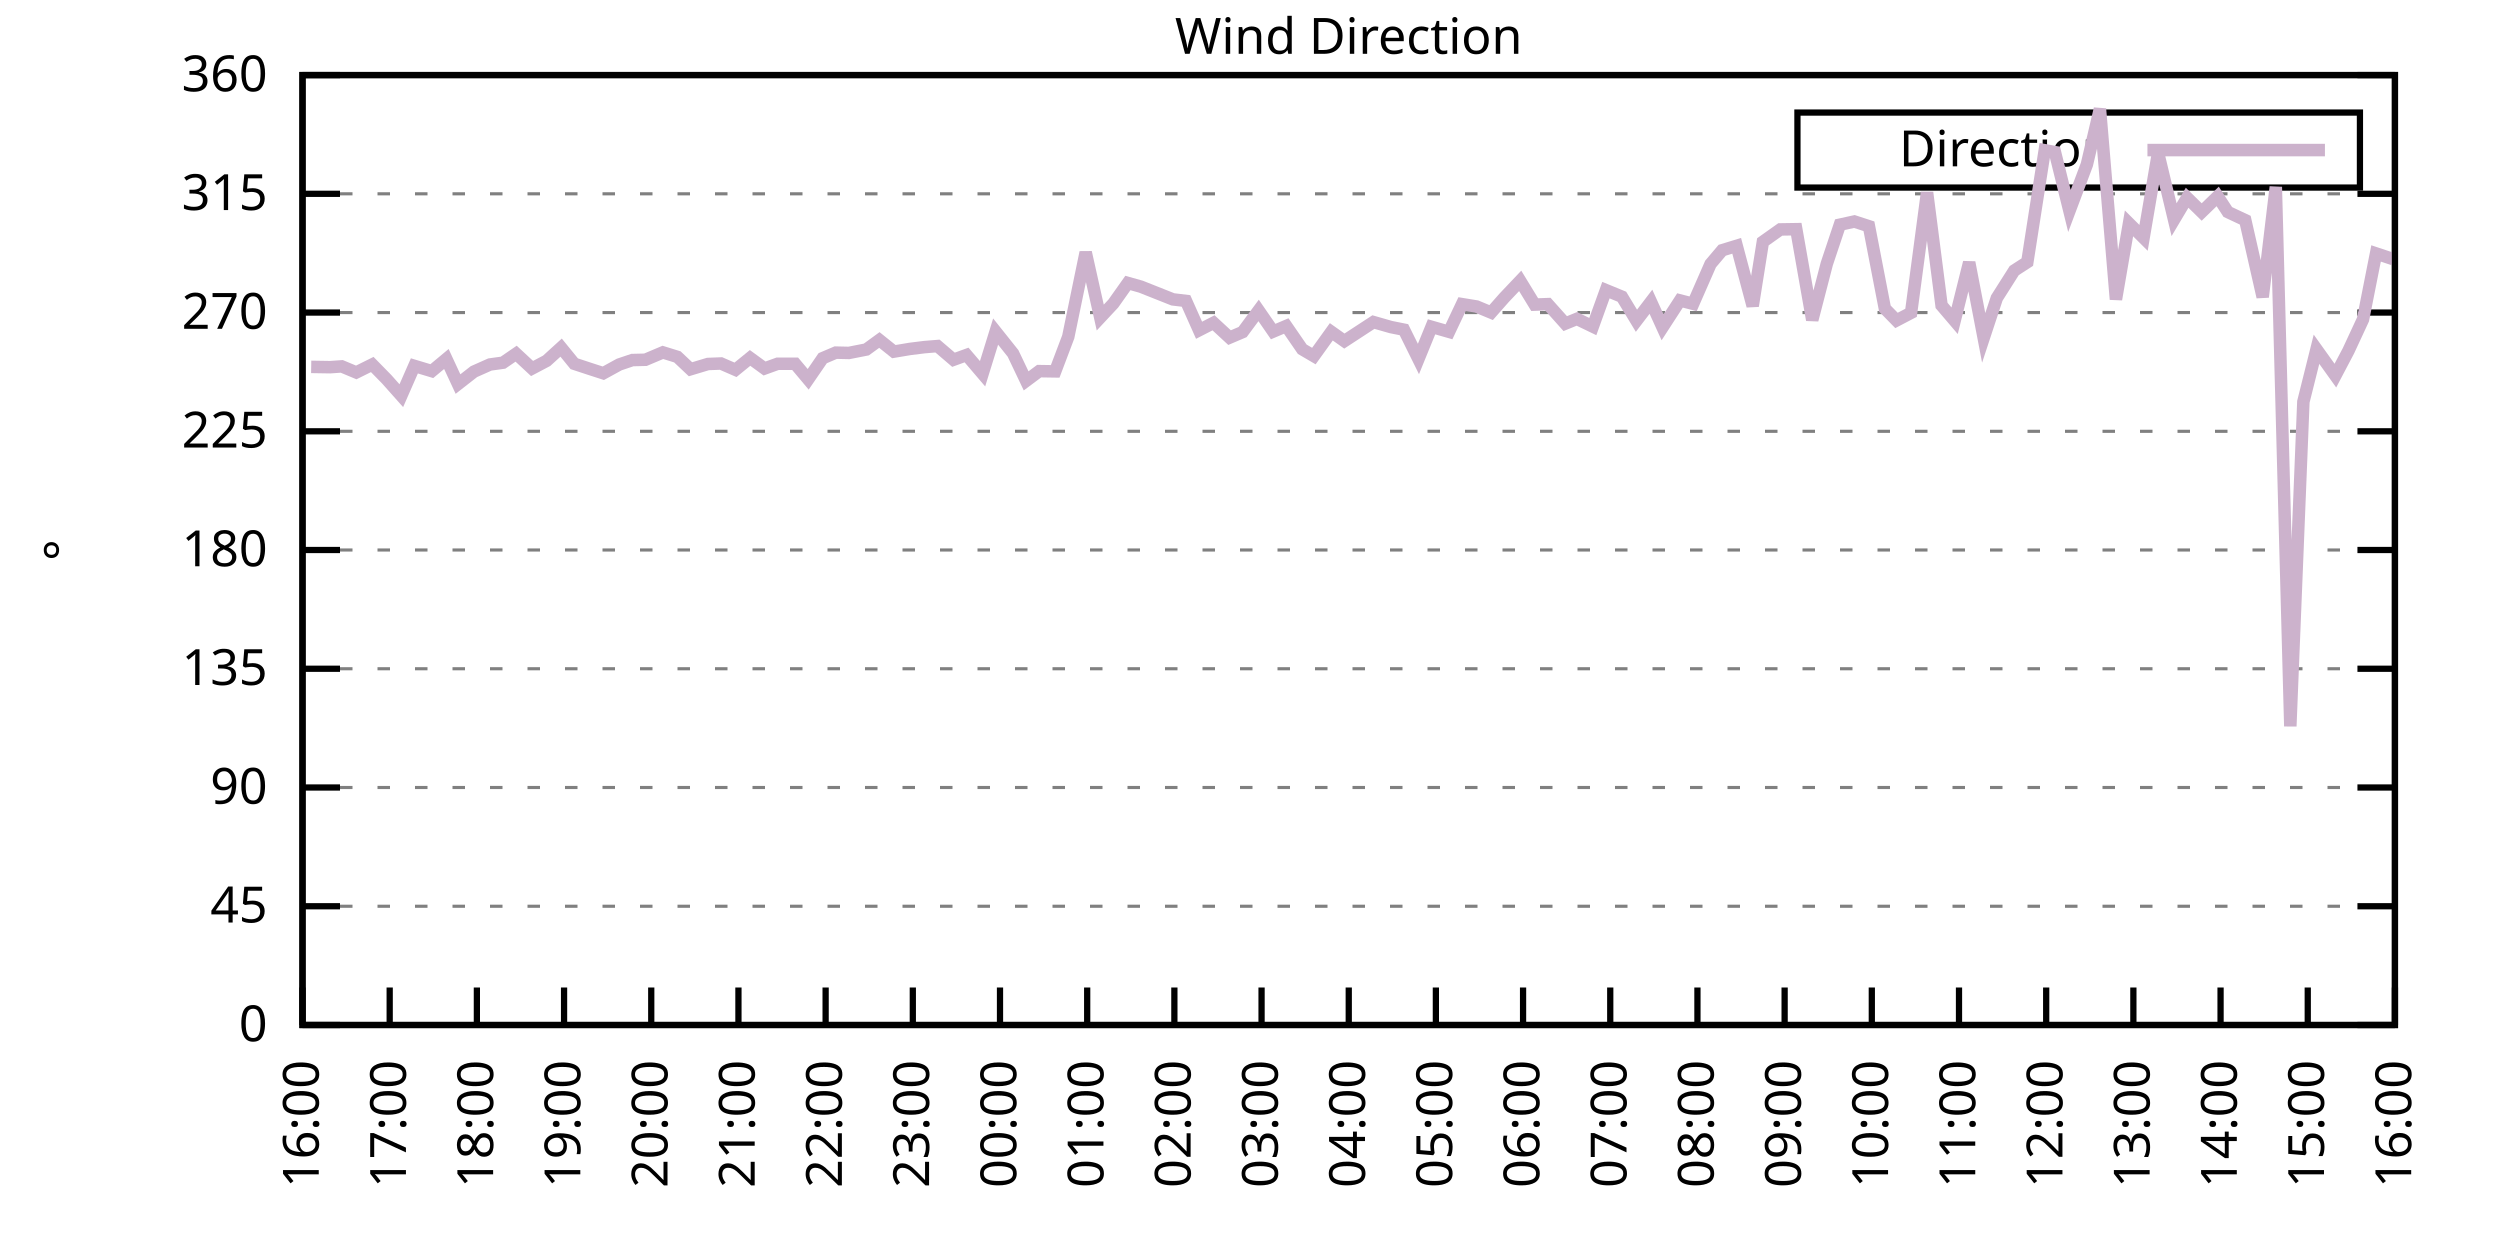
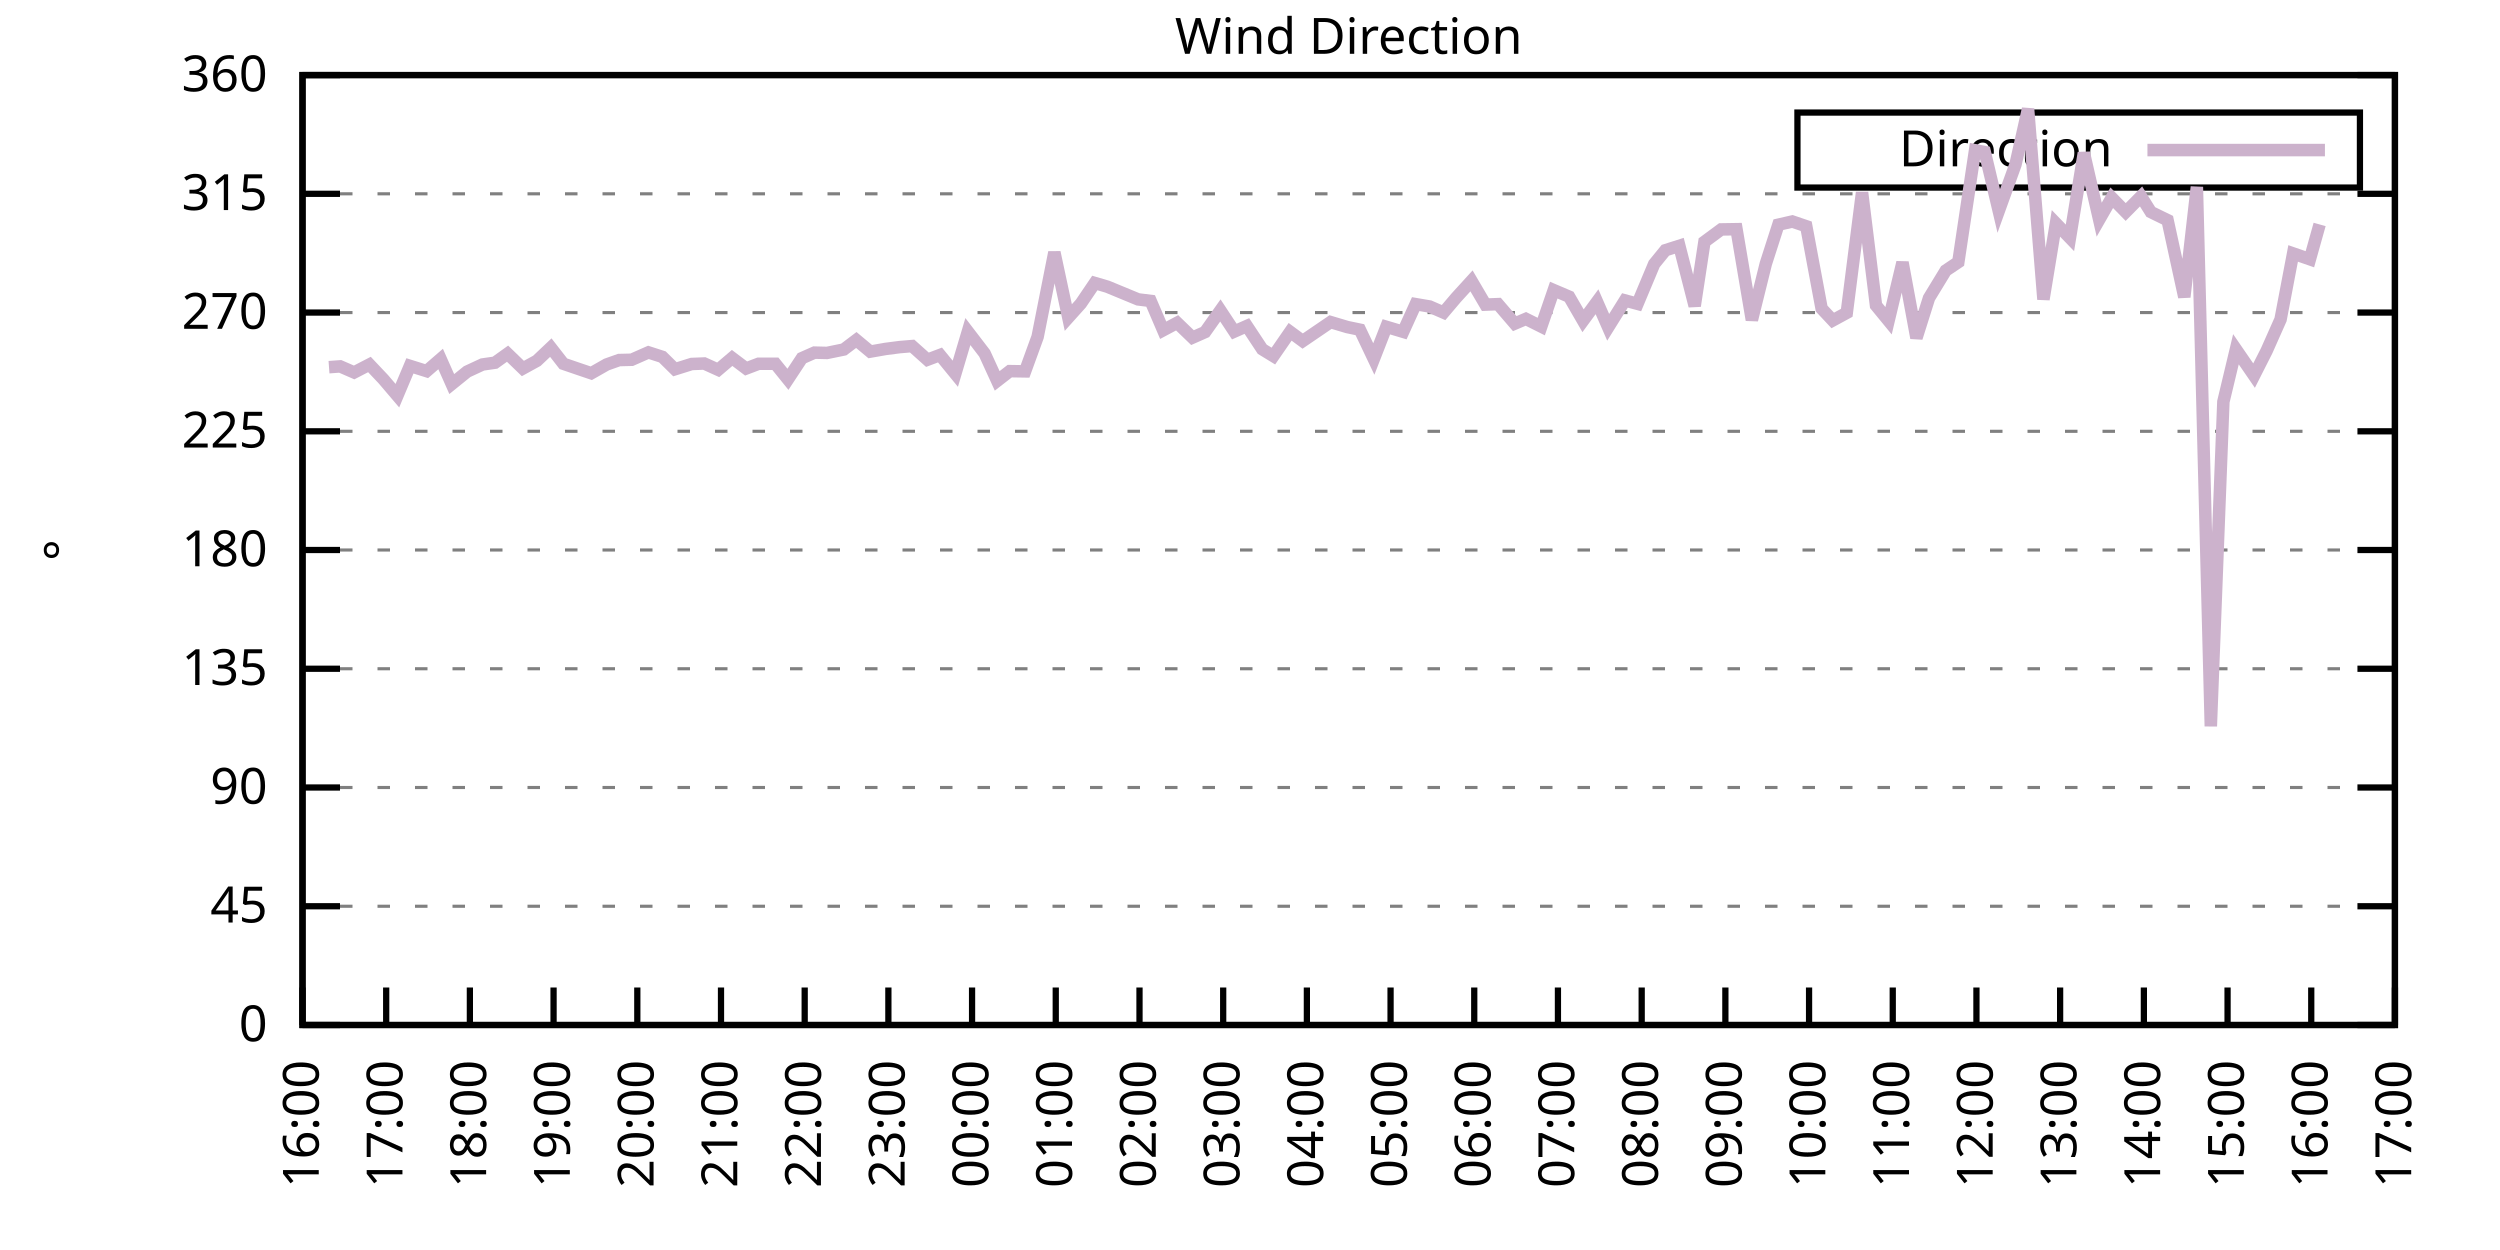
<svg xmlns="http://www.w3.org/2000/svg" xmlns:xlink="http://www.w3.org/1999/xlink" width="400" height="200" viewBox="0 0 400 200">
  <g id="gnuplot_canvas">
    <rect x="0" y="0" width="400" height="200" fill="none" />
    <defs>
      <circle id="gpDot" r="0.5" stroke-width="0.5" stroke="currentColor" />
      <path id="gpPt0" stroke-width="0.333" stroke="currentColor" d="M-1,0 h2 M0,-1 v2" />
      <path id="gpPt1" stroke-width="0.333" stroke="currentColor" d="M-1,-1 L1,1 M1,-1 L-1,1" />
      <path id="gpPt2" stroke-width="0.333" stroke="currentColor" d="M-1,0 L1,0 M0,-1 L0,1 M-1,-1 L1,1 M-1,1 L1,-1" />
      <rect id="gpPt3" stroke-width="0.333" stroke="currentColor" x="-1" y="-1" width="2" height="2" />
      <rect id="gpPt4" stroke-width="0.333" stroke="currentColor" fill="currentColor" x="-1" y="-1" width="2" height="2" />
      <circle id="gpPt5" stroke-width="0.333" stroke="currentColor" cx="0" cy="0" r="1" />
      <use xlink:href="#gpPt5" id="gpPt6" fill="currentColor" stroke="none" />
      <path id="gpPt7" stroke-width="0.333" stroke="currentColor" d="M0,-1.33 L-1.33,0.67 L1.33,0.67 z" />
      <use xlink:href="#gpPt7" id="gpPt8" fill="currentColor" stroke="none" />
      <use xlink:href="#gpPt7" id="gpPt9" stroke="currentColor" transform="rotate(180)" />
      <use xlink:href="#gpPt9" id="gpPt10" fill="currentColor" stroke="none" />
      <use xlink:href="#gpPt3" id="gpPt11" stroke="currentColor" transform="rotate(45)" />
      <use xlink:href="#gpPt11" id="gpPt12" fill="currentColor" stroke="none" />
      <path id="gpPt13" stroke-width="0.333" stroke="currentColor" d="M0,1.330 L1.265,0.411 L0.782,-1.067 L-0.782,-1.076 L-1.265,0.411 z" />
      <use xlink:href="#gpPt13" id="gpPt14" fill="currentColor" stroke="none" />
      <filter id="textbox" filterUnits="objectBoundingBox" x="0" y="0" height="1" width="1">
        <feFlood flood-color="white" flood-opacity="1" result="bgnd" />
        <feComposite in="SourceGraphic" in2="bgnd" operator="atop" />
      </filter>
      <filter id="greybox" filterUnits="objectBoundingBox" x="0" y="0" height="1" width="1">
        <feFlood flood-color="lightgrey" flood-opacity="1" result="grey" />
        <feComposite in="SourceGraphic" in2="grey" operator="atop" />
      </filter>
    </defs>
    <g fill="none" color="white" stroke="currentColor" stroke-width="1.00" stroke-linecap="butt" stroke-linejoin="miter">
</g>
    <g fill="none" color="black" stroke="currentColor" stroke-width="1.00" stroke-linecap="butt" stroke-linejoin="miter">
      <g stroke="none" shape-rendering="crispEdges">
        <polygon fill="rgb(255, 255, 255)" points="48.40,164.00 383.18,164.00 383.18,12.02 48.40,12.02 " />
      </g>
    </g>
    <g fill="none" color="black" stroke="currentColor" stroke-width="1.00" stroke-linecap="butt" stroke-linejoin="miter">
</g>
    <g fill="none" color="black" stroke="black" stroke-width="0.50" stroke-linecap="butt" stroke-linejoin="miter">
</g>
    <g fill="none" color="gray" stroke="currentColor" stroke-width="0.50" stroke-linecap="butt" stroke-linejoin="miter">
      <path stroke="gray" stroke-dasharray="2,4" class="gridline" d="M48.40,164.00 L383.19,164.00  " />
    </g>
    <g fill="none" color="gray" stroke="gray" stroke-width="1.00" stroke-linecap="butt" stroke-linejoin="miter">
</g>
    <g fill="none" color="black" stroke="currentColor" stroke-width="1.00" stroke-linecap="butt" stroke-linejoin="miter">
      <path stroke="black" d="M48.40,164.00 L54.40,164.00 M383.19,164.00 L377.19,164.00  " />
      <g transform="translate(42.80,166.60)" stroke="none" fill="black" font-family="Sans" font-size="8.00" text-anchor="end">
        <text>
          <tspan font-family="Sans"> 0</tspan>
        </text>
      </g>
    </g>
    <g fill="none" color="black" stroke="currentColor" stroke-width="1.00" stroke-linecap="butt" stroke-linejoin="miter">
</g>
    <g fill="none" color="black" stroke="black" stroke-width="0.50" stroke-linecap="butt" stroke-linejoin="miter">
</g>
    <g fill="none" color="gray" stroke="currentColor" stroke-width="0.50" stroke-linecap="butt" stroke-linejoin="miter">
      <path stroke="gray" stroke-dasharray="2,4" class="gridline" d="M48.40,145.00 L383.19,145.00  " />
    </g>
    <g fill="none" color="gray" stroke="gray" stroke-width="1.00" stroke-linecap="butt" stroke-linejoin="miter">
</g>
    <g fill="none" color="black" stroke="currentColor" stroke-width="1.00" stroke-linecap="butt" stroke-linejoin="miter">
      <path stroke="black" d="M48.40,145.00 L54.40,145.00 M383.19,145.00 L377.19,145.00  " />
      <g transform="translate(42.80,147.60)" stroke="none" fill="black" font-family="Sans" font-size="8.00" text-anchor="end">
        <text>
          <tspan font-family="Sans"> 45</tspan>
        </text>
      </g>
    </g>
    <g fill="none" color="black" stroke="currentColor" stroke-width="1.00" stroke-linecap="butt" stroke-linejoin="miter">
</g>
    <g fill="none" color="black" stroke="black" stroke-width="0.50" stroke-linecap="butt" stroke-linejoin="miter">
</g>
    <g fill="none" color="gray" stroke="currentColor" stroke-width="0.50" stroke-linecap="butt" stroke-linejoin="miter">
      <path stroke="gray" stroke-dasharray="2,4" class="gridline" d="M48.40,126.00 L383.19,126.00  " />
    </g>
    <g fill="none" color="gray" stroke="gray" stroke-width="1.00" stroke-linecap="butt" stroke-linejoin="miter">
</g>
    <g fill="none" color="black" stroke="currentColor" stroke-width="1.00" stroke-linecap="butt" stroke-linejoin="miter">
      <path stroke="black" d="M48.40,126.00 L54.40,126.00 M383.19,126.00 L377.19,126.00  " />
      <g transform="translate(42.80,128.60)" stroke="none" fill="black" font-family="Sans" font-size="8.00" text-anchor="end">
        <text>
          <tspan font-family="Sans"> 90</tspan>
        </text>
      </g>
    </g>
    <g fill="none" color="black" stroke="currentColor" stroke-width="1.00" stroke-linecap="butt" stroke-linejoin="miter">
</g>
    <g fill="none" color="black" stroke="black" stroke-width="0.50" stroke-linecap="butt" stroke-linejoin="miter">
</g>
    <g fill="none" color="gray" stroke="currentColor" stroke-width="0.50" stroke-linecap="butt" stroke-linejoin="miter">
      <path stroke="gray" stroke-dasharray="2,4" class="gridline" d="M48.40,107.00 L383.19,107.00  " />
    </g>
    <g fill="none" color="gray" stroke="gray" stroke-width="1.00" stroke-linecap="butt" stroke-linejoin="miter">
</g>
    <g fill="none" color="black" stroke="currentColor" stroke-width="1.00" stroke-linecap="butt" stroke-linejoin="miter">
      <path stroke="black" d="M48.40,107.00 L54.40,107.00 M383.19,107.00 L377.19,107.00  " />
      <g transform="translate(42.80,109.60)" stroke="none" fill="black" font-family="Sans" font-size="8.00" text-anchor="end">
        <text>
          <tspan font-family="Sans"> 135</tspan>
        </text>
      </g>
    </g>
    <g fill="none" color="black" stroke="currentColor" stroke-width="1.00" stroke-linecap="butt" stroke-linejoin="miter">
</g>
    <g fill="none" color="black" stroke="black" stroke-width="0.50" stroke-linecap="butt" stroke-linejoin="miter">
</g>
    <g fill="none" color="gray" stroke="currentColor" stroke-width="0.50" stroke-linecap="butt" stroke-linejoin="miter">
      <path stroke="gray" stroke-dasharray="2,4" class="gridline" d="M48.40,88.00 L383.19,88.00  " />
    </g>
    <g fill="none" color="gray" stroke="gray" stroke-width="1.00" stroke-linecap="butt" stroke-linejoin="miter">
</g>
    <g fill="none" color="black" stroke="currentColor" stroke-width="1.00" stroke-linecap="butt" stroke-linejoin="miter">
      <path stroke="black" d="M48.40,88.00 L54.40,88.00 M383.19,88.00 L377.19,88.00  " />
      <g transform="translate(42.80,90.60)" stroke="none" fill="black" font-family="Sans" font-size="8.00" text-anchor="end">
        <text>
          <tspan font-family="Sans"> 180</tspan>
        </text>
      </g>
    </g>
    <g fill="none" color="black" stroke="currentColor" stroke-width="1.00" stroke-linecap="butt" stroke-linejoin="miter">
</g>
    <g fill="none" color="black" stroke="black" stroke-width="0.50" stroke-linecap="butt" stroke-linejoin="miter">
</g>
    <g fill="none" color="gray" stroke="currentColor" stroke-width="0.50" stroke-linecap="butt" stroke-linejoin="miter">
      <path stroke="gray" stroke-dasharray="2,4" class="gridline" d="M48.40,69.01 L383.19,69.01  " />
    </g>
    <g fill="none" color="gray" stroke="gray" stroke-width="1.00" stroke-linecap="butt" stroke-linejoin="miter">
</g>
    <g fill="none" color="black" stroke="currentColor" stroke-width="1.00" stroke-linecap="butt" stroke-linejoin="miter">
      <path stroke="black" d="M48.40,69.01 L54.40,69.01 M383.19,69.01 L377.19,69.01  " />
      <g transform="translate(42.80,71.61)" stroke="none" fill="black" font-family="Sans" font-size="8.00" text-anchor="end">
        <text>
          <tspan font-family="Sans"> 225</tspan>
        </text>
      </g>
    </g>
    <g fill="none" color="black" stroke="currentColor" stroke-width="1.00" stroke-linecap="butt" stroke-linejoin="miter">
</g>
    <g fill="none" color="black" stroke="black" stroke-width="0.50" stroke-linecap="butt" stroke-linejoin="miter">
</g>
    <g fill="none" color="gray" stroke="currentColor" stroke-width="0.50" stroke-linecap="butt" stroke-linejoin="miter">
      <path stroke="gray" stroke-dasharray="2,4" class="gridline" d="M48.40,50.01 L383.19,50.01  " />
    </g>
    <g fill="none" color="gray" stroke="gray" stroke-width="1.00" stroke-linecap="butt" stroke-linejoin="miter">
</g>
    <g fill="none" color="black" stroke="currentColor" stroke-width="1.00" stroke-linecap="butt" stroke-linejoin="miter">
      <path stroke="black" d="M48.40,50.01 L54.40,50.01 M383.19,50.01 L377.19,50.01  " />
      <g transform="translate(42.80,52.61)" stroke="none" fill="black" font-family="Sans" font-size="8.00" text-anchor="end">
        <text>
          <tspan font-family="Sans"> 270</tspan>
        </text>
      </g>
    </g>
    <g fill="none" color="black" stroke="currentColor" stroke-width="1.00" stroke-linecap="butt" stroke-linejoin="miter">
</g>
    <g fill="none" color="black" stroke="black" stroke-width="0.50" stroke-linecap="butt" stroke-linejoin="miter">
</g>
    <g fill="none" color="gray" stroke="currentColor" stroke-width="0.50" stroke-linecap="butt" stroke-linejoin="miter">
      <path stroke="gray" stroke-dasharray="2,4" class="gridline" d="M48.40,31.01 L383.19,31.01  " />
    </g>
    <g fill="none" color="gray" stroke="gray" stroke-width="1.00" stroke-linecap="butt" stroke-linejoin="miter">
</g>
    <g fill="none" color="black" stroke="currentColor" stroke-width="1.00" stroke-linecap="butt" stroke-linejoin="miter">
      <path stroke="black" d="M48.40,31.01 L54.40,31.01 M383.19,31.01 L377.19,31.01  " />
      <g transform="translate(42.80,33.61)" stroke="none" fill="black" font-family="Sans" font-size="8.00" text-anchor="end">
        <text>
          <tspan font-family="Sans"> 315</tspan>
        </text>
      </g>
    </g>
    <g fill="none" color="black" stroke="currentColor" stroke-width="1.00" stroke-linecap="butt" stroke-linejoin="miter">
</g>
    <g fill="none" color="black" stroke="black" stroke-width="0.50" stroke-linecap="butt" stroke-linejoin="miter">
</g>
    <g fill="none" color="gray" stroke="currentColor" stroke-width="0.50" stroke-linecap="butt" stroke-linejoin="miter">
      <path stroke="gray" stroke-dasharray="2,4" class="gridline" d="M48.40,12.01 L383.19,12.01  " />
    </g>
    <g fill="none" color="gray" stroke="gray" stroke-width="1.00" stroke-linecap="butt" stroke-linejoin="miter">
</g>
    <g fill="none" color="black" stroke="currentColor" stroke-width="1.00" stroke-linecap="butt" stroke-linejoin="miter">
      <path stroke="black" d="M48.40,12.01 L54.40,12.01 M383.19,12.01 L377.19,12.01  " />
      <g transform="translate(42.80,14.61)" stroke="none" fill="black" font-family="Sans" font-size="8.00" text-anchor="end">
        <text>
          <tspan font-family="Sans"> 360</tspan>
        </text>
      </g>
    </g>
    <g fill="none" color="black" stroke="currentColor" stroke-width="1.00" stroke-linecap="butt" stroke-linejoin="miter">
      <path stroke="black" d="M48.40,164.00 L48.40,158.00  " />
      <g transform="translate(51.00,169.60) rotate(270.00)" stroke="none" fill="black" font-family="Sans" font-size="8.00" text-anchor="end">
        <text>
          <tspan font-family="Sans">16:00</tspan>
        </text>
      </g>
    </g>
    <g fill="none" color="black" stroke="currentColor" stroke-width="1.00" stroke-linecap="butt" stroke-linejoin="miter">
-       <path stroke="black" d="M62.35,164.00 L62.35,158.00  " />
-       <g transform="translate(64.95,169.60) rotate(270.00)" stroke="none" fill="black" font-family="Sans" font-size="8.00" text-anchor="end">
+       <path stroke="black" d="M61.79,164.00 L61.79,158.00  " />
+       <g transform="translate(64.39,169.60) rotate(270.00)" stroke="none" fill="black" font-family="Sans" font-size="8.00" text-anchor="end">
        <text>
          <tspan font-family="Sans">17:00</tspan>
        </text>
      </g>
    </g>
    <g fill="none" color="black" stroke="currentColor" stroke-width="1.00" stroke-linecap="butt" stroke-linejoin="miter">
-       <path stroke="black" d="M76.30,164.00 L76.30,158.00  " />
-       <g transform="translate(78.90,169.60) rotate(270.00)" stroke="none" fill="black" font-family="Sans" font-size="8.00" text-anchor="end">
+       <path stroke="black" d="M75.18,164.00 L75.18,158.00  " />
+       <g transform="translate(77.78,169.60) rotate(270.00)" stroke="none" fill="black" font-family="Sans" font-size="8.00" text-anchor="end">
        <text>
          <tspan font-family="Sans">18:00</tspan>
        </text>
      </g>
    </g>
    <g fill="none" color="black" stroke="currentColor" stroke-width="1.00" stroke-linecap="butt" stroke-linejoin="miter">
-       <path stroke="black" d="M90.25,164.00 L90.25,158.00  " />
-       <g transform="translate(92.85,169.60) rotate(270.00)" stroke="none" fill="black" font-family="Sans" font-size="8.00" text-anchor="end">
+       <path stroke="black" d="M88.57,164.00 L88.57,158.00  " />
+       <g transform="translate(91.17,169.60) rotate(270.00)" stroke="none" fill="black" font-family="Sans" font-size="8.00" text-anchor="end">
        <text>
          <tspan font-family="Sans">19:00</tspan>
        </text>
      </g>
    </g>
    <g fill="none" color="black" stroke="currentColor" stroke-width="1.00" stroke-linecap="butt" stroke-linejoin="miter">
-       <path stroke="black" d="M104.20,164.00 L104.20,158.00  " />
-       <g transform="translate(106.80,169.60) rotate(270.00)" stroke="none" fill="black" font-family="Sans" font-size="8.00" text-anchor="end">
+       <path stroke="black" d="M101.97,164.00 L101.97,158.00  " />
+       <g transform="translate(104.57,169.60) rotate(270.00)" stroke="none" fill="black" font-family="Sans" font-size="8.00" text-anchor="end">
        <text>
          <tspan font-family="Sans">20:00</tspan>
        </text>
      </g>
    </g>
    <g fill="none" color="black" stroke="currentColor" stroke-width="1.00" stroke-linecap="butt" stroke-linejoin="miter">
-       <path stroke="black" d="M118.15,164.00 L118.15,158.00  " />
-       <g transform="translate(120.75,169.60) rotate(270.00)" stroke="none" fill="black" font-family="Sans" font-size="8.00" text-anchor="end">
+       <path stroke="black" d="M115.36,164.00 L115.36,158.00  " />
+       <g transform="translate(117.96,169.60) rotate(270.00)" stroke="none" fill="black" font-family="Sans" font-size="8.00" text-anchor="end">
        <text>
          <tspan font-family="Sans">21:00</tspan>
        </text>
      </g>
    </g>
    <g fill="none" color="black" stroke="currentColor" stroke-width="1.00" stroke-linecap="butt" stroke-linejoin="miter">
-       <path stroke="black" d="M132.10,164.00 L132.10,158.00  " />
-       <g transform="translate(134.70,169.60) rotate(270.00)" stroke="none" fill="black" font-family="Sans" font-size="8.00" text-anchor="end">
+       <path stroke="black" d="M128.75,164.00 L128.75,158.00  " />
+       <g transform="translate(131.35,169.60) rotate(270.00)" stroke="none" fill="black" font-family="Sans" font-size="8.00" text-anchor="end">
        <text>
          <tspan font-family="Sans">22:00</tspan>
        </text>
      </g>
    </g>
    <g fill="none" color="black" stroke="currentColor" stroke-width="1.00" stroke-linecap="butt" stroke-linejoin="miter">
-       <path stroke="black" d="M146.05,164.00 L146.05,158.00  " />
-       <g transform="translate(148.65,169.60) rotate(270.00)" stroke="none" fill="black" font-family="Sans" font-size="8.00" text-anchor="end">
+       <path stroke="black" d="M142.14,164.00 L142.14,158.00  " />
+       <g transform="translate(144.74,169.60) rotate(270.00)" stroke="none" fill="black" font-family="Sans" font-size="8.00" text-anchor="end">
        <text>
          <tspan font-family="Sans">23:00</tspan>
        </text>
      </g>
    </g>
    <g fill="none" color="black" stroke="currentColor" stroke-width="1.00" stroke-linecap="butt" stroke-linejoin="miter">
-       <path stroke="black" d="M160.00,164.00 L160.00,158.00  " />
-       <g transform="translate(162.60,169.60) rotate(270.00)" stroke="none" fill="black" font-family="Sans" font-size="8.00" text-anchor="end">
+       <path stroke="black" d="M155.53,164.00 L155.53,158.00  " />
+       <g transform="translate(158.13,169.60) rotate(270.00)" stroke="none" fill="black" font-family="Sans" font-size="8.00" text-anchor="end">
        <text>
          <tspan font-family="Sans">00:00</tspan>
        </text>
      </g>
    </g>
    <g fill="none" color="black" stroke="currentColor" stroke-width="1.00" stroke-linecap="butt" stroke-linejoin="miter">
-       <path stroke="black" d="M173.95,164.00 L173.95,158.00  " />
-       <g transform="translate(176.55,169.60) rotate(270.00)" stroke="none" fill="black" font-family="Sans" font-size="8.00" text-anchor="end">
+       <path stroke="black" d="M168.92,164.00 L168.92,158.00  " />
+       <g transform="translate(171.52,169.60) rotate(270.00)" stroke="none" fill="black" font-family="Sans" font-size="8.00" text-anchor="end">
        <text>
          <tspan font-family="Sans">01:00</tspan>
        </text>
      </g>
    </g>
    <g fill="none" color="black" stroke="currentColor" stroke-width="1.00" stroke-linecap="butt" stroke-linejoin="miter">
-       <path stroke="black" d="M187.90,164.00 L187.90,158.00  " />
-       <g transform="translate(190.50,169.60) rotate(270.00)" stroke="none" fill="black" font-family="Sans" font-size="8.00" text-anchor="end">
+       <path stroke="black" d="M182.32,164.00 L182.32,158.00  " />
+       <g transform="translate(184.92,169.60) rotate(270.00)" stroke="none" fill="black" font-family="Sans" font-size="8.00" text-anchor="end">
        <text>
          <tspan font-family="Sans">02:00</tspan>
        </text>
      </g>
    </g>
    <g fill="none" color="black" stroke="currentColor" stroke-width="1.00" stroke-linecap="butt" stroke-linejoin="miter">
-       <path stroke="black" d="M201.85,164.00 L201.85,158.00  " />
-       <g transform="translate(204.45,169.60) rotate(270.00)" stroke="none" fill="black" font-family="Sans" font-size="8.00" text-anchor="end">
+       <path stroke="black" d="M195.71,164.00 L195.71,158.00  " />
+       <g transform="translate(198.31,169.60) rotate(270.00)" stroke="none" fill="black" font-family="Sans" font-size="8.00" text-anchor="end">
        <text>
          <tspan font-family="Sans">03:00</tspan>
        </text>
      </g>
    </g>
    <g fill="none" color="black" stroke="currentColor" stroke-width="1.00" stroke-linecap="butt" stroke-linejoin="miter">
-       <path stroke="black" d="M215.80,164.00 L215.80,158.00  " />
-       <g transform="translate(218.40,169.60) rotate(270.00)" stroke="none" fill="black" font-family="Sans" font-size="8.00" text-anchor="end">
+       <path stroke="black" d="M209.10,164.00 L209.10,158.00  " />
+       <g transform="translate(211.70,169.60) rotate(270.00)" stroke="none" fill="black" font-family="Sans" font-size="8.00" text-anchor="end">
        <text>
          <tspan font-family="Sans">04:00</tspan>
        </text>
      </g>
    </g>
    <g fill="none" color="black" stroke="currentColor" stroke-width="1.00" stroke-linecap="butt" stroke-linejoin="miter">
-       <path stroke="black" d="M229.74,164.00 L229.74,158.00  " />
-       <g transform="translate(232.34,169.60) rotate(270.00)" stroke="none" fill="black" font-family="Sans" font-size="8.00" text-anchor="end">
+       <path stroke="black" d="M222.49,164.00 L222.49,158.00  " />
+       <g transform="translate(225.09,169.60) rotate(270.00)" stroke="none" fill="black" font-family="Sans" font-size="8.00" text-anchor="end">
        <text>
          <tspan font-family="Sans">05:00</tspan>
        </text>
      </g>
    </g>
    <g fill="none" color="black" stroke="currentColor" stroke-width="1.00" stroke-linecap="butt" stroke-linejoin="miter">
-       <path stroke="black" d="M243.69,164.00 L243.69,158.00  " />
-       <g transform="translate(246.29,169.60) rotate(270.00)" stroke="none" fill="black" font-family="Sans" font-size="8.00" text-anchor="end">
+       <path stroke="black" d="M235.88,164.00 L235.88,158.00  " />
+       <g transform="translate(238.48,169.60) rotate(270.00)" stroke="none" fill="black" font-family="Sans" font-size="8.00" text-anchor="end">
        <text>
          <tspan font-family="Sans">06:00</tspan>
        </text>
      </g>
    </g>
    <g fill="none" color="black" stroke="currentColor" stroke-width="1.00" stroke-linecap="butt" stroke-linejoin="miter">
-       <path stroke="black" d="M257.64,164.00 L257.64,158.00  " />
-       <g transform="translate(260.24,169.60) rotate(270.00)" stroke="none" fill="black" font-family="Sans" font-size="8.00" text-anchor="end">
+       <path stroke="black" d="M249.27,164.00 L249.27,158.00  " />
+       <g transform="translate(251.87,169.60) rotate(270.00)" stroke="none" fill="black" font-family="Sans" font-size="8.00" text-anchor="end">
        <text>
          <tspan font-family="Sans">07:00</tspan>
        </text>
      </g>
    </g>
    <g fill="none" color="black" stroke="currentColor" stroke-width="1.00" stroke-linecap="butt" stroke-linejoin="miter">
-       <path stroke="black" d="M271.59,164.00 L271.59,158.00  " />
-       <g transform="translate(274.19,169.60) rotate(270.00)" stroke="none" fill="black" font-family="Sans" font-size="8.00" text-anchor="end">
+       <path stroke="black" d="M262.67,164.00 L262.67,158.00  " />
+       <g transform="translate(265.27,169.60) rotate(270.00)" stroke="none" fill="black" font-family="Sans" font-size="8.00" text-anchor="end">
        <text>
          <tspan font-family="Sans">08:00</tspan>
        </text>
      </g>
    </g>
    <g fill="none" color="black" stroke="currentColor" stroke-width="1.00" stroke-linecap="butt" stroke-linejoin="miter">
-       <path stroke="black" d="M285.54,164.00 L285.54,158.00  " />
-       <g transform="translate(288.14,169.60) rotate(270.00)" stroke="none" fill="black" font-family="Sans" font-size="8.00" text-anchor="end">
+       <path stroke="black" d="M276.06,164.00 L276.06,158.00  " />
+       <g transform="translate(278.66,169.60) rotate(270.00)" stroke="none" fill="black" font-family="Sans" font-size="8.00" text-anchor="end">
        <text>
          <tspan font-family="Sans">09:00</tspan>
        </text>
      </g>
    </g>
    <g fill="none" color="black" stroke="currentColor" stroke-width="1.00" stroke-linecap="butt" stroke-linejoin="miter">
-       <path stroke="black" d="M299.49,164.00 L299.49,158.00  " />
-       <g transform="translate(302.09,169.60) rotate(270.00)" stroke="none" fill="black" font-family="Sans" font-size="8.00" text-anchor="end">
+       <path stroke="black" d="M289.45,164.00 L289.45,158.00  " />
+       <g transform="translate(292.05,169.60) rotate(270.00)" stroke="none" fill="black" font-family="Sans" font-size="8.00" text-anchor="end">
        <text>
          <tspan font-family="Sans">10:00</tspan>
        </text>
      </g>
    </g>
    <g fill="none" color="black" stroke="currentColor" stroke-width="1.00" stroke-linecap="butt" stroke-linejoin="miter">
-       <path stroke="black" d="M313.44,164.00 L313.44,158.00  " />
-       <g transform="translate(316.04,169.60) rotate(270.00)" stroke="none" fill="black" font-family="Sans" font-size="8.00" text-anchor="end">
+       <path stroke="black" d="M302.84,164.00 L302.84,158.00  " />
+       <g transform="translate(305.44,169.60) rotate(270.00)" stroke="none" fill="black" font-family="Sans" font-size="8.00" text-anchor="end">
        <text>
          <tspan font-family="Sans">11:00</tspan>
        </text>
      </g>
    </g>
    <g fill="none" color="black" stroke="currentColor" stroke-width="1.00" stroke-linecap="butt" stroke-linejoin="miter">
-       <path stroke="black" d="M327.39,164.00 L327.39,158.00  " />
-       <g transform="translate(329.99,169.60) rotate(270.00)" stroke="none" fill="black" font-family="Sans" font-size="8.00" text-anchor="end">
+       <path stroke="black" d="M316.23,164.00 L316.23,158.00  " />
+       <g transform="translate(318.83,169.60) rotate(270.00)" stroke="none" fill="black" font-family="Sans" font-size="8.00" text-anchor="end">
        <text>
          <tspan font-family="Sans">12:00</tspan>
        </text>
      </g>
    </g>
    <g fill="none" color="black" stroke="currentColor" stroke-width="1.00" stroke-linecap="butt" stroke-linejoin="miter">
-       <path stroke="black" d="M341.34,164.00 L341.34,158.00  " />
-       <g transform="translate(343.94,169.60) rotate(270.00)" stroke="none" fill="black" font-family="Sans" font-size="8.00" text-anchor="end">
+       <path stroke="black" d="M329.62,164.00 L329.62,158.00  " />
+       <g transform="translate(332.22,169.60) rotate(270.00)" stroke="none" fill="black" font-family="Sans" font-size="8.00" text-anchor="end">
        <text>
          <tspan font-family="Sans">13:00</tspan>
        </text>
      </g>
    </g>
    <g fill="none" color="black" stroke="currentColor" stroke-width="1.00" stroke-linecap="butt" stroke-linejoin="miter">
-       <path stroke="black" d="M355.29,164.00 L355.29,158.00  " />
-       <g transform="translate(357.89,169.60) rotate(270.00)" stroke="none" fill="black" font-family="Sans" font-size="8.00" text-anchor="end">
+       <path stroke="black" d="M343.02,164.00 L343.02,158.00  " />
+       <g transform="translate(345.62,169.60) rotate(270.00)" stroke="none" fill="black" font-family="Sans" font-size="8.00" text-anchor="end">
        <text>
          <tspan font-family="Sans">14:00</tspan>
        </text>
      </g>
    </g>
    <g fill="none" color="black" stroke="currentColor" stroke-width="1.00" stroke-linecap="butt" stroke-linejoin="miter">
-       <path stroke="black" d="M369.24,164.00 L369.24,158.00  " />
-       <g transform="translate(371.84,169.60) rotate(270.00)" stroke="none" fill="black" font-family="Sans" font-size="8.00" text-anchor="end">
+       <path stroke="black" d="M356.41,164.00 L356.41,158.00  " />
+       <g transform="translate(359.01,169.60) rotate(270.00)" stroke="none" fill="black" font-family="Sans" font-size="8.00" text-anchor="end">
        <text>
          <tspan font-family="Sans">15:00</tspan>
+         </text>
+       </g>
+     </g>
+     <g fill="none" color="black" stroke="currentColor" stroke-width="1.00" stroke-linecap="butt" stroke-linejoin="miter">
+       <path stroke="black" d="M369.80,164.00 L369.80,158.00  " />
+       <g transform="translate(372.40,169.60) rotate(270.00)" stroke="none" fill="black" font-family="Sans" font-size="8.00" text-anchor="end">
+         <text>
+           <tspan font-family="Sans">16:00</tspan>
        </text>
      </g>
    </g>
    <g fill="none" color="black" stroke="currentColor" stroke-width="1.00" stroke-linecap="butt" stroke-linejoin="miter">
      <path stroke="black" d="M383.19,164.00 L383.19,158.00  " />
      <g transform="translate(385.79,169.60) rotate(270.00)" stroke="none" fill="black" font-family="Sans" font-size="8.00" text-anchor="end">
        <text>
-           <tspan font-family="Sans">16:00</tspan>
+           <tspan font-family="Sans">17:00</tspan>
        </text>
      </g>
    </g>
    <g fill="none" color="black" stroke="currentColor" stroke-width="1.00" stroke-linecap="butt" stroke-linejoin="miter">
</g>
    <g fill="none" color="black" stroke="currentColor" stroke-width="1.00" stroke-linecap="butt" stroke-linejoin="miter">
      <path stroke="black" d="M48.40,12.01 L48.40,164.00 L383.19,164.00 L383.19,12.01 L48.40,12.01 Z  " />
    </g>
    <g fill="none" color="black" stroke="currentColor" stroke-width="1.00" stroke-linecap="butt" stroke-linejoin="miter">
</g>
    <g fill="none" color="black" stroke="currentColor" stroke-width="1.00" stroke-linecap="butt" stroke-linejoin="miter">
      <path stroke="black" d="M287.59,30.01 L287.59,18.01 L377.59,18.01 L377.59,30.01 L287.59,30.01 Z  " />
    </g>
    <g id="Wind_direction_plot_1">
      <g fill="none" color="white" stroke="black" stroke-width="2.00" stroke-linecap="butt" stroke-linejoin="miter">
</g>
      <g fill="none" color="black" stroke="currentColor" stroke-width="2.00" stroke-linecap="butt" stroke-linejoin="miter">
        <g transform="translate(337.99,26.61)" stroke="none" fill="black" font-family="Sans" font-size="8.00" text-anchor="end">
          <text>
            <tspan font-family="Sans">Direction</tspan>
          </text>
        </g>
      </g>
      <g fill="none" color="black" stroke="currentColor" stroke-width="2.00" stroke-linecap="butt" stroke-linejoin="miter">
-         <path stroke="rgb(204, 178, 204)" d="M343.59,24.01 L371.99,24.01 M49.79,58.70 L52.82,58.75 L54.68,58.62 L57.00,59.59 L59.56,58.32 L61.88,60.69   L64.21,63.31 L66.30,58.54 L69.09,59.38 L71.42,57.44 L73.28,61.45 L75.83,59.46 L78.39,58.32 L80.48,58.03   L82.58,56.59 L85.13,58.96 L87.46,57.73 L89.78,55.62 L91.88,58.20 L94.43,59.04 L96.53,59.72 L99.08,58.32   L101.18,57.61 L103.27,57.56 L106.06,56.38 L108.38,57.10 L110.48,59.08 L113.27,58.24 L115.36,58.16 L117.68,59.17   L120.01,57.27 L122.33,58.96 L124.43,58.20 L127.22,58.20 L129.31,60.69 L131.63,57.31 L133.72,56.42 L135.82,56.47   L138.61,55.92 L140.70,54.40 L143.02,56.26 L145.58,55.83 L147.91,55.54 L150.00,55.37 L152.56,57.56 L154.65,56.80   L157.21,59.80 L159.30,53.05 L162.09,56.55 L164.18,60.94 L166.27,59.38 L168.83,59.42 L170.92,53.89 L173.71,40.38   L176.04,50.81 L178.13,48.57 L180.46,45.28 L182.55,45.87 L187.66,47.90 L189.76,48.15 L191.85,52.84 L194.17,51.65   L196.73,54.02 L198.82,53.13 L201.38,49.67 L203.71,53.05 L205.80,52.16 L208.36,55.88 L210.22,56.97 L213.01,53.09   L215.10,54.57 L219.75,51.53 L222.54,52.33 L224.63,52.75 L226.95,57.44 L229.05,52.29 L231.84,53.09 L233.93,48.66   L236.25,49.04 L238.58,50.01 L240.67,47.64 L243.23,44.94 L245.55,48.74 L247.65,48.66 L250.44,51.78 L252.30,51.02   L254.85,52.25 L256.95,46.42 L259.50,47.47 L261.83,51.32 L264.15,48.28 L266.01,52.37 L268.80,48.07 L270.90,48.61   L273.69,42.24 L275.55,40.04 L277.87,39.33 L280.43,48.95 L282.06,38.69 L284.85,36.71 L287.40,36.67 L289.96,51.19   L292.29,42.20 L294.38,35.95 L296.70,35.44 L299.03,36.20 L301.58,49.37 L303.44,51.27 L305.77,50.05 L308.33,30.80   L310.65,48.87 L312.74,51.32 L315.07,41.99 L317.39,54.06 L319.49,47.69 L322.28,43.29 L324.37,41.94 L327.16,24.04   L328.79,24.34 L331.11,33.75 L333.90,26.32 L335.99,17.41 L338.55,47.90 L340.64,35.74 L342.97,38.06 L345.29,24.46   L347.85,35.15 L349.94,31.64 L352.27,33.92 L354.83,31.43 L356.45,33.92 L359.24,35.23 L362.03,47.52 L364.13,29.91   L366.45,116.21 L368.54,64.28 L370.64,55.88 L373.66,60.10 L375.75,56.13 L378.08,51.11 L380.17,40.55 L382.96,41.48    " />
+         <path stroke="rgb(204, 178, 204)" d="M343.59,24.01 L371.99,24.01 M52.64,58.75 L54.43,58.62 L56.66,59.59 L59.11,58.32 L61.35,60.69 L63.58,63.31   L65.59,58.54 L68.26,59.38 L70.50,57.44 L72.28,61.45 L74.74,59.46 L77.19,58.32 L79.20,58.03 L81.21,56.59   L83.66,58.96 L85.90,57.73 L88.13,55.62 L90.14,58.20 L92.59,59.04 L94.60,59.72 L97.06,58.32 L99.06,57.61   L101.07,57.56 L103.75,56.38 L105.98,57.10 L107.99,59.08 L110.67,58.24 L112.68,58.16 L114.91,59.17 L117.14,57.27   L119.38,58.96 L121.38,58.20 L124.06,58.20 L126.07,60.69 L128.30,57.31 L130.31,56.42 L132.32,56.47 L135.00,55.92   L137.01,54.40 L139.24,56.26 L141.69,55.83 L143.93,55.54 L145.94,55.37 L148.39,57.56 L150.40,56.80 L152.85,59.80   L154.86,53.05 L157.54,56.55 L159.55,60.94 L161.56,59.38 L164.01,59.42 L166.02,53.89 L168.70,40.38 L170.93,50.81   L172.94,48.57 L175.17,45.28 L177.18,45.87 L182.09,47.90 L184.10,48.15 L186.11,52.84 L188.34,51.65 L190.80,54.02   L192.81,53.13 L195.26,49.67 L197.49,53.05 L199.50,52.16 L201.96,55.88 L203.74,56.97 L206.42,53.09 L208.43,54.57   L212.89,51.53 L215.57,52.33 L217.58,52.75 L219.81,57.44 L221.82,52.29 L224.50,53.09 L226.51,48.66 L228.74,49.04   L230.97,50.01 L232.98,47.64 L235.44,44.94 L237.67,48.74 L239.68,48.66 L242.36,51.78 L244.14,51.02 L246.60,52.25   L248.60,46.42 L251.06,47.47 L253.29,51.32 L255.52,48.28 L257.31,52.37 L259.99,48.07 L262.00,48.61 L264.67,42.24   L266.46,40.04 L268.69,39.33 L271.15,48.95 L272.71,38.69 L275.39,36.71 L277.84,36.67 L280.30,51.19 L282.53,42.20   L284.54,35.95 L286.77,35.44 L289.00,36.20 L291.46,49.37 L293.24,51.27 L295.48,50.05 L297.93,30.80 L300.16,48.87   L302.17,51.32 L304.40,41.99 L306.63,54.06 L308.64,47.69 L311.32,43.29 L313.33,41.94 L316.01,24.04 L317.57,24.34   L319.80,33.75 L322.48,26.32 L324.49,17.41 L326.95,47.90 L328.95,35.74 L331.19,38.06 L333.42,24.46 L335.87,35.15   L337.88,31.64 L340.11,33.92 L342.57,31.43 L344.13,33.92 L346.81,35.23 L349.49,47.52 L351.50,29.91 L353.73,116.21   L355.74,64.28 L357.75,55.88 L360.65,60.10 L362.66,56.13 L364.89,51.11 L366.90,40.55 L369.58,41.48 L371.14,35.91    " />
      </g>
    </g>
    <g fill="none" color="black" stroke="currentColor" stroke-width="2.00" stroke-linecap="butt" stroke-linejoin="miter">
</g>
    <g fill="none" color="black" stroke="black" stroke-width="1.00" stroke-linecap="butt" stroke-linejoin="miter">
</g>
    <g fill="none" color="black" stroke="currentColor" stroke-width="1.00" stroke-linecap="butt" stroke-linejoin="miter">
      <path stroke="black" d="M48.40,12.01 L48.40,164.00 L383.19,164.00 L383.19,12.01 L48.40,12.01 Z  " />
      <g transform="translate(12.80,88.01) rotate(270.00)" stroke="none" fill="black" font-family="Sans" font-size="8.00" text-anchor="middle">
        <text>
          <tspan font-family="Sans">°</tspan>
        </text>
      </g>
    </g>
    <g fill="none" color="black" stroke="currentColor" stroke-width="1.00" stroke-linecap="butt" stroke-linejoin="miter">
</g>
    <g fill="none" color="black" stroke="currentColor" stroke-width="1.00" stroke-linecap="butt" stroke-linejoin="miter">
      <g transform="translate(215.79,8.61)" stroke="none" fill="black" font-family="Sans" font-size="8.00" text-anchor="middle">
        <text>
          <tspan font-family="Sans">Wind Direction</tspan>
        </text>
      </g>
    </g>
    <g fill="none" color="black" stroke="currentColor" stroke-width="1.00" stroke-linecap="butt" stroke-linejoin="miter">
</g>
  </g>
</svg>
